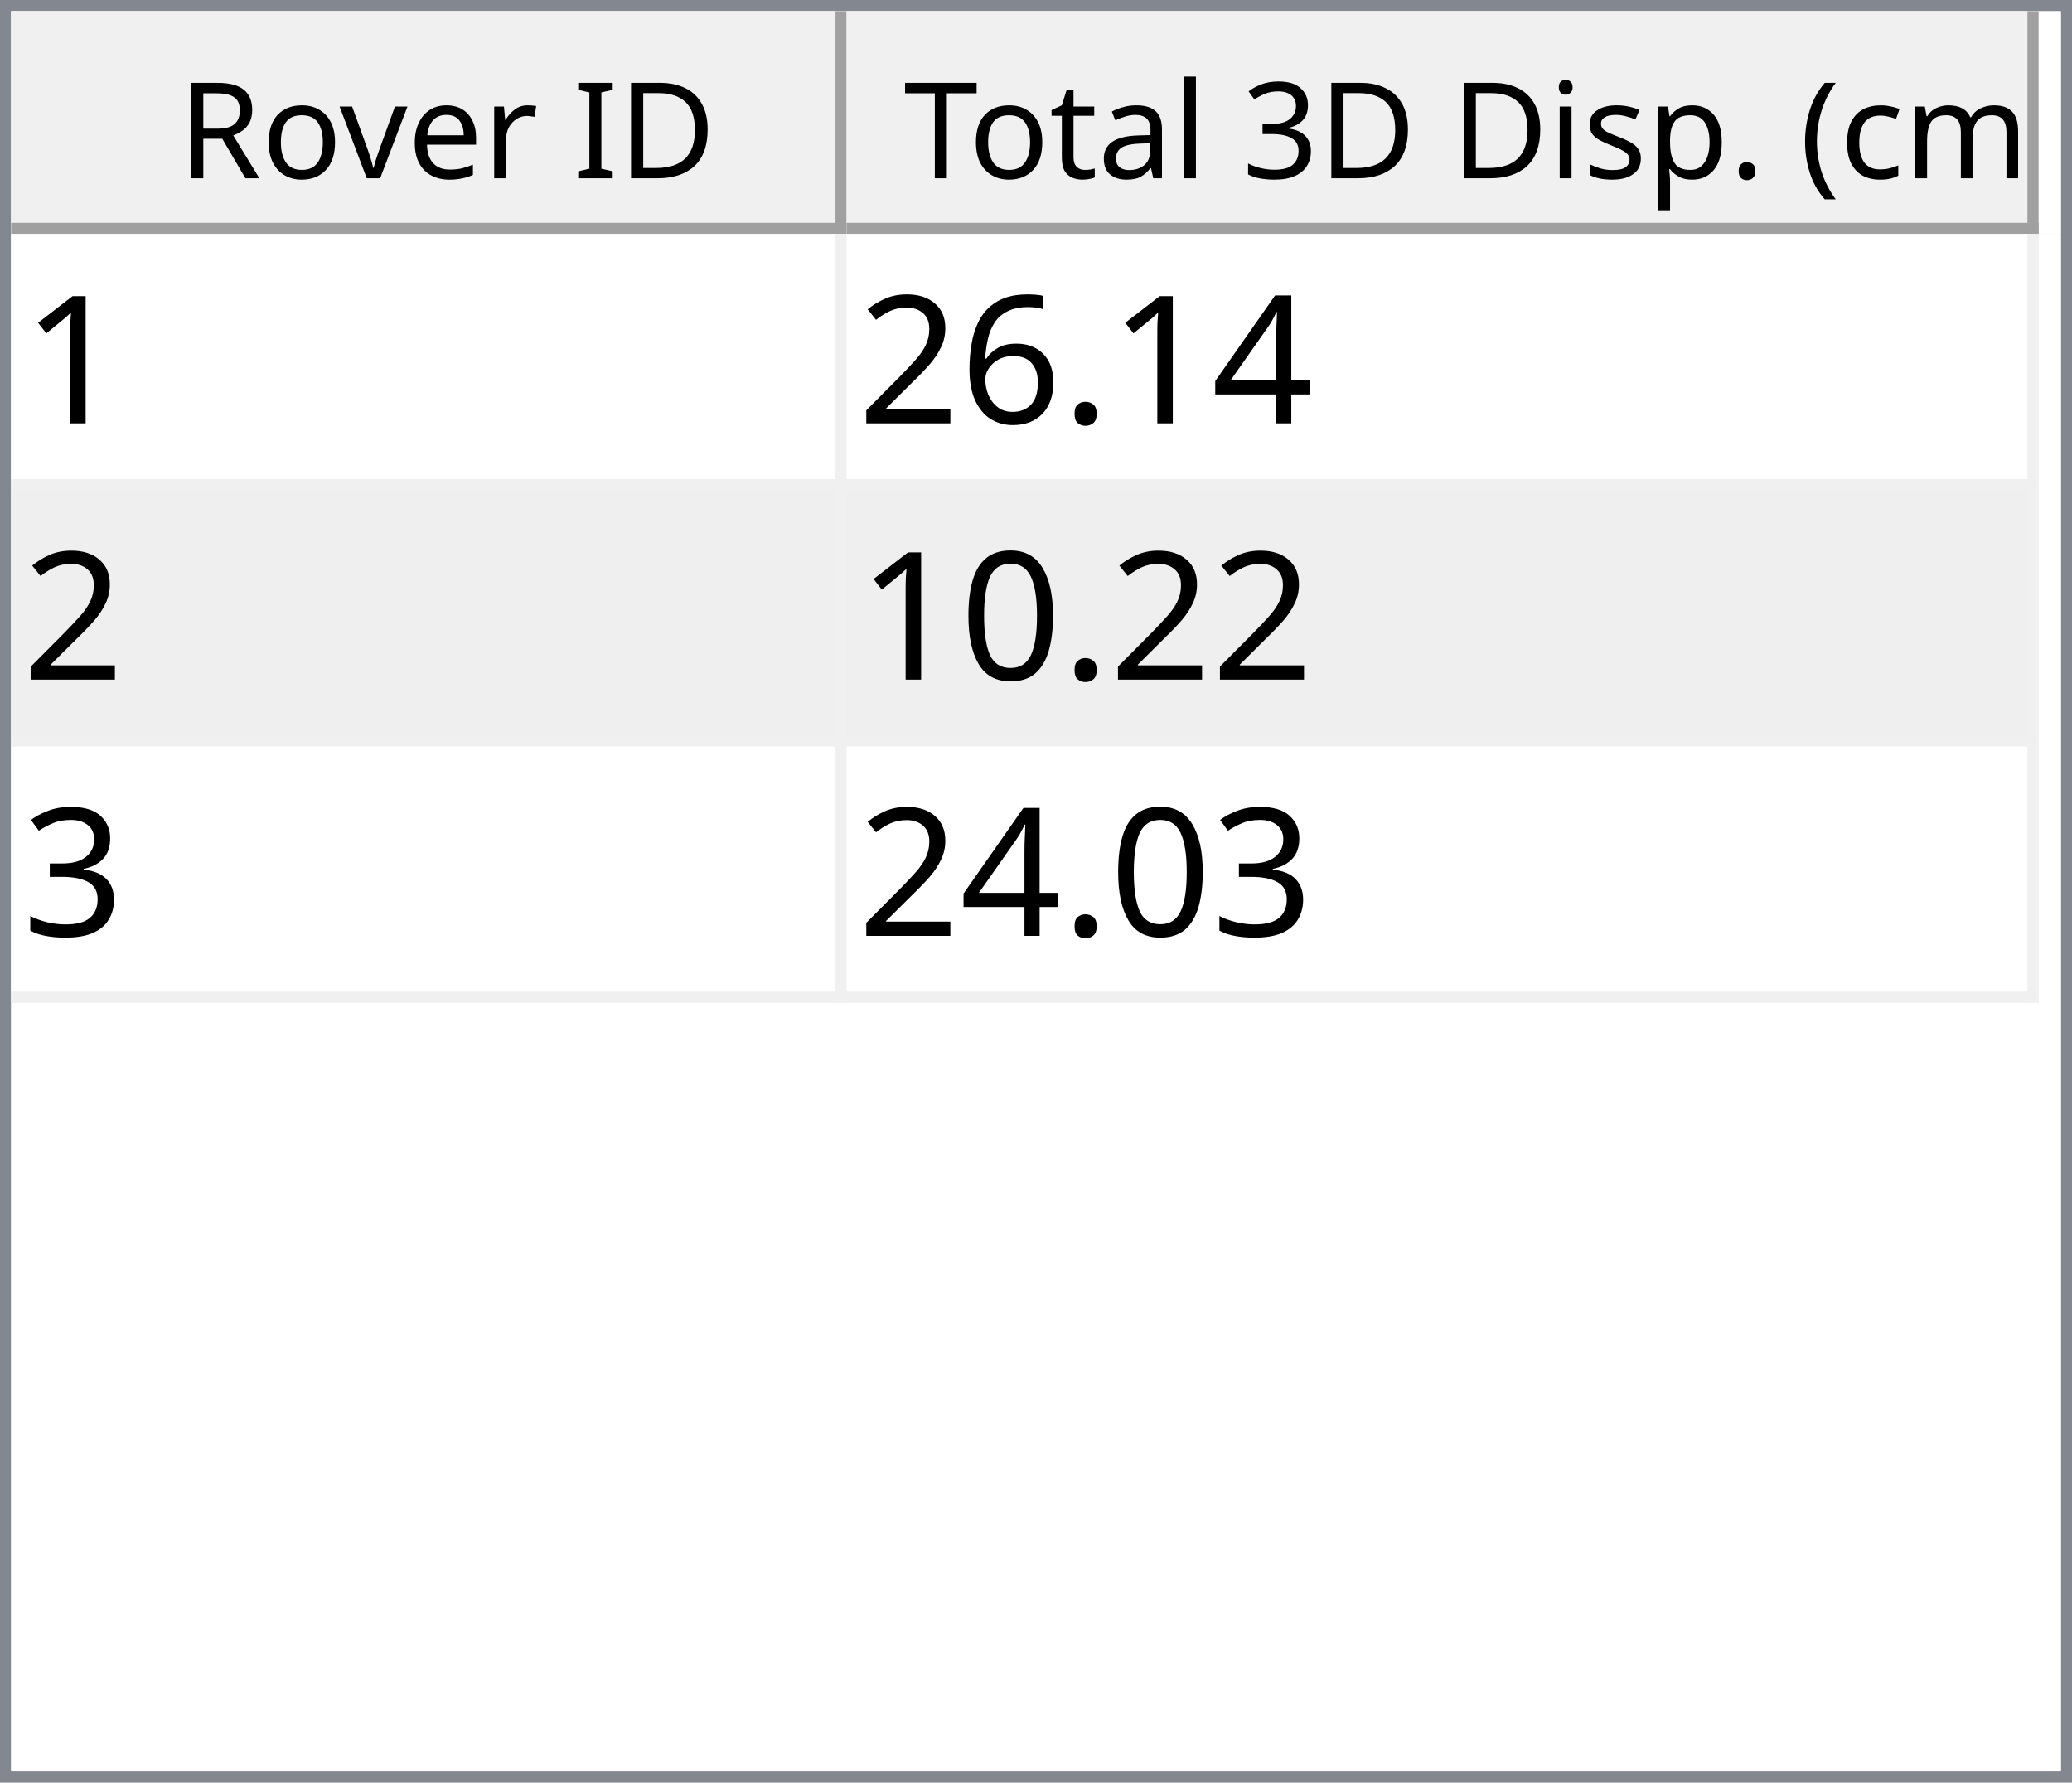
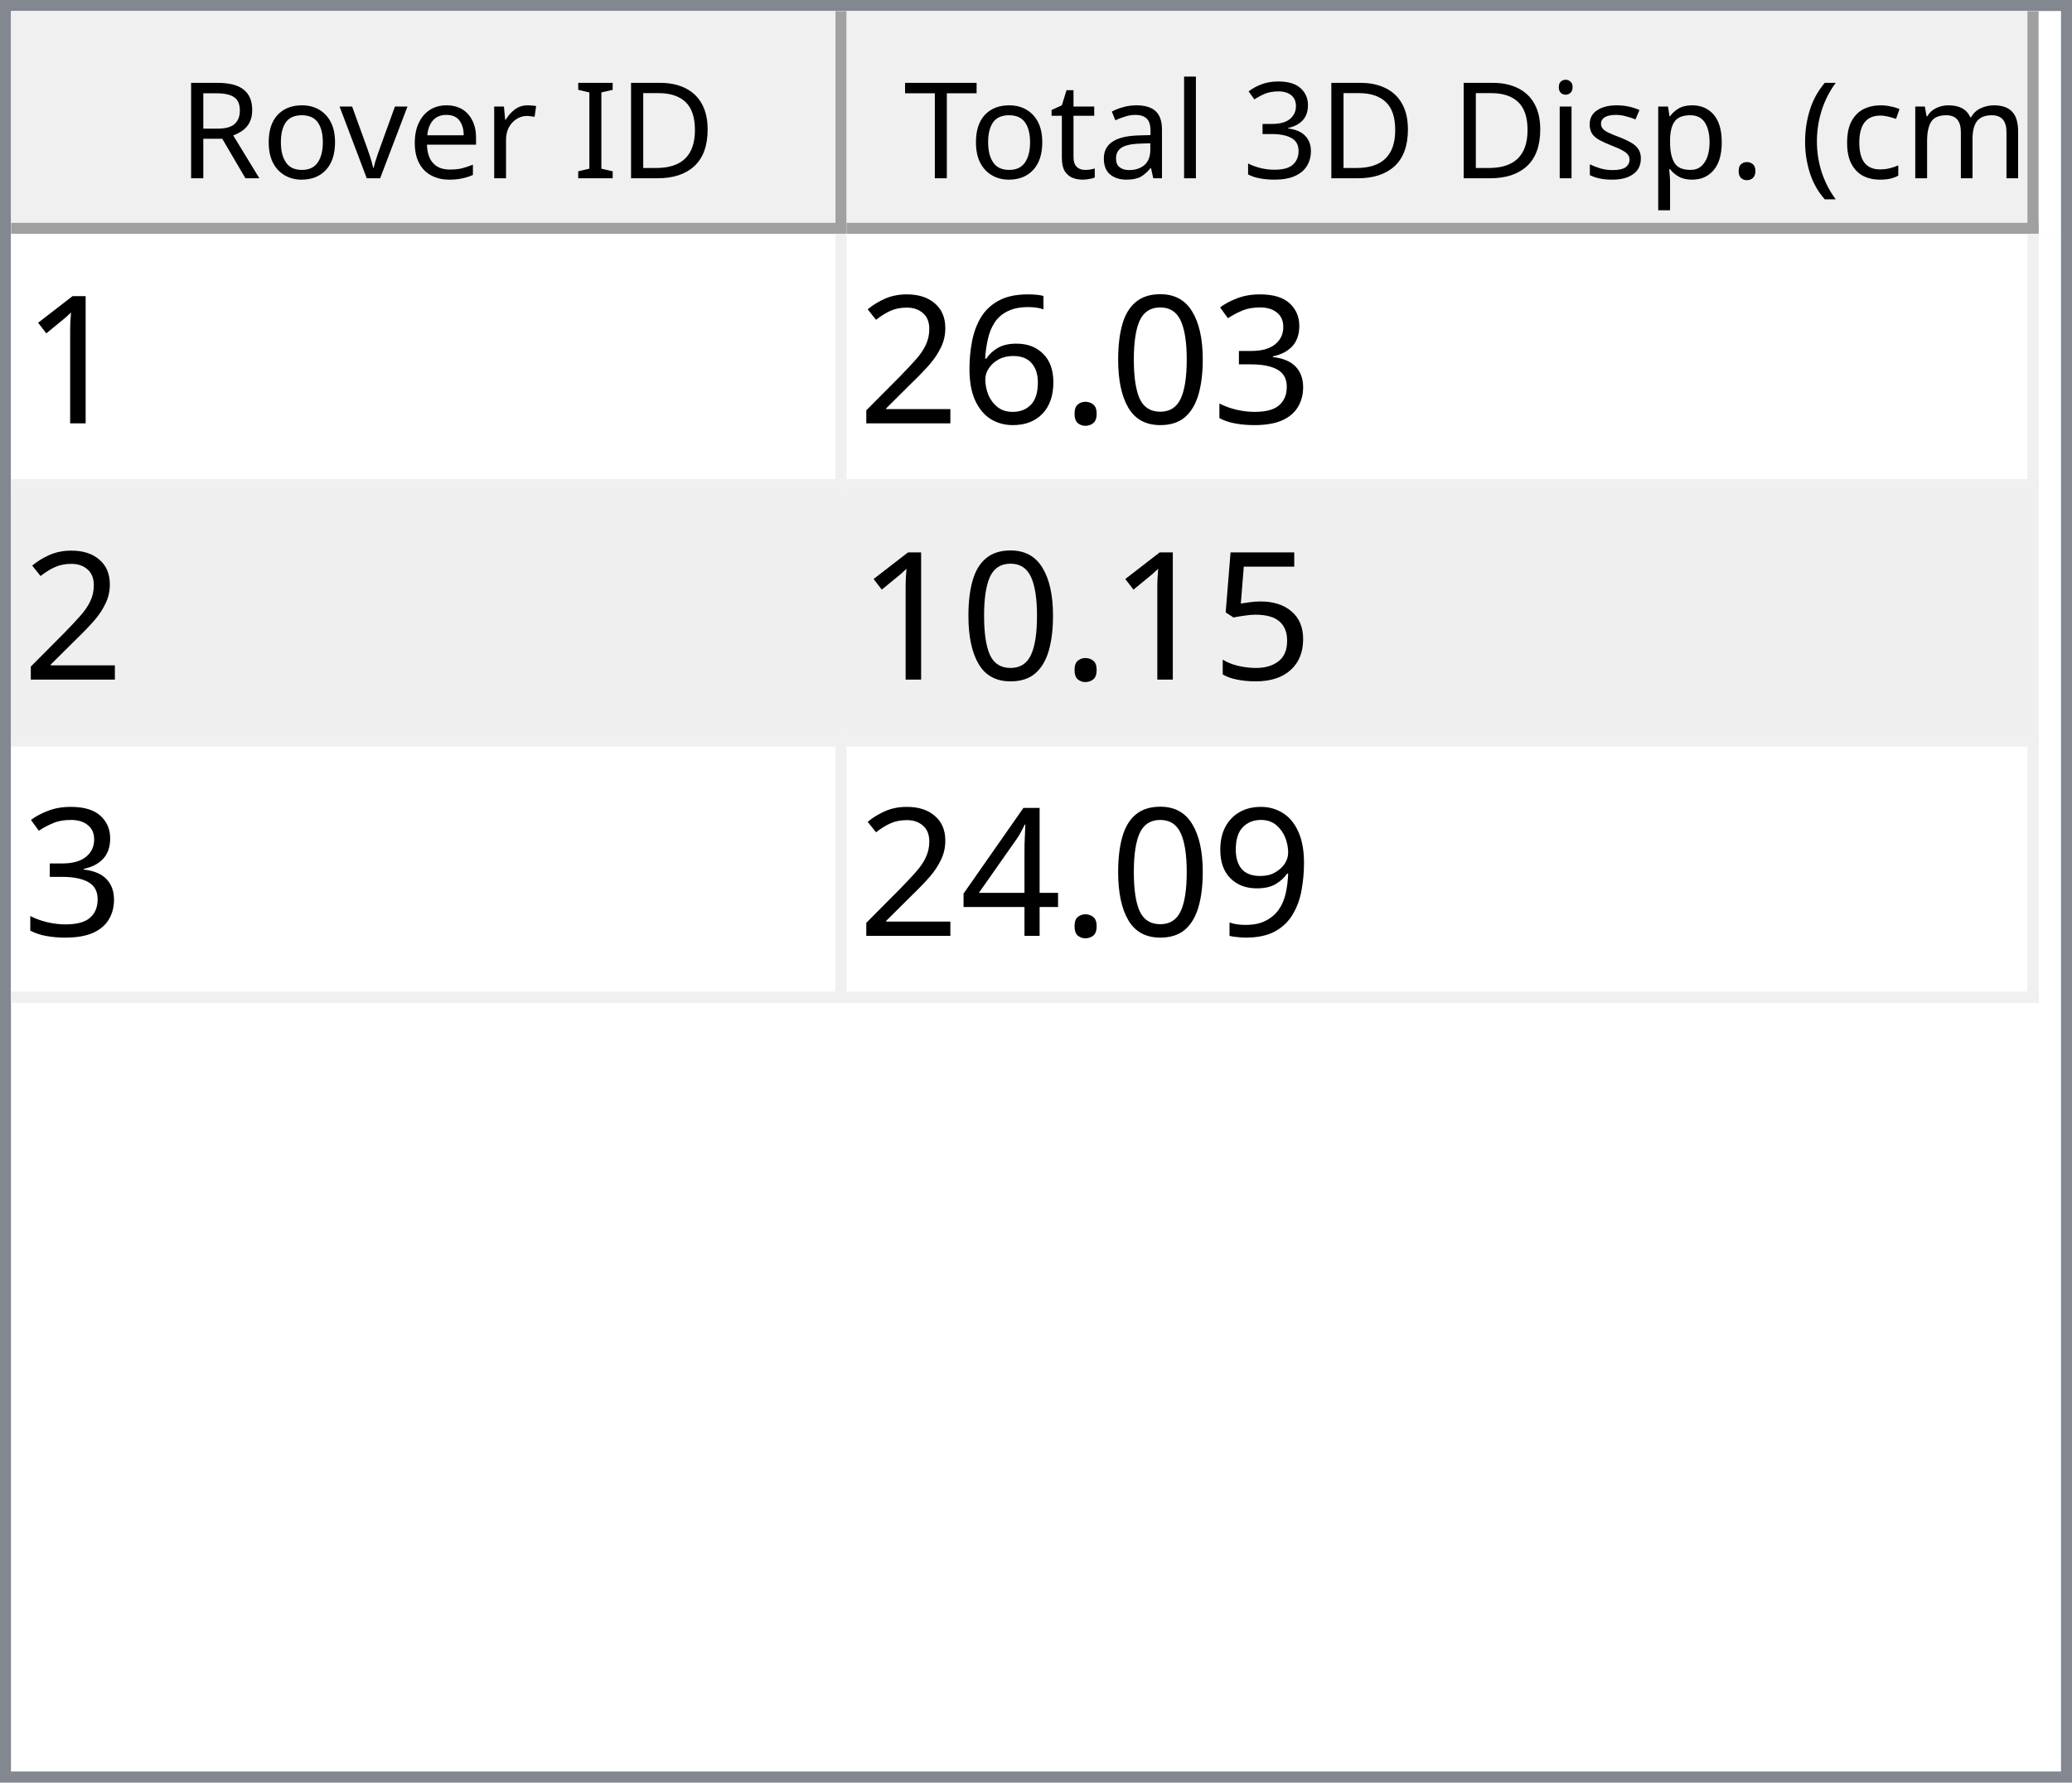
<svg xmlns="http://www.w3.org/2000/svg" style="fill-opacity:1; color-rendering:auto; color-interpolation:auto; text-rendering:auto; stroke:black; stroke-linecap:square; stroke-miterlimit:10; shape-rendering:auto; stroke-opacity:1; fill:black; stroke-dasharray:none; font-weight:normal; stroke-width:1; font-family:'Dialog'; font-style:normal; stroke-linejoin:miter; font-size:12px; stroke-dashoffset:0; image-rendering:auto;" width="186" height="160">
  <defs id="genericDefs" />
  <g>
    <defs id="defs1">
      <clipPath clipPathUnits="userSpaceOnUse" id="clipPath1">
        <path d="M0 0 L186 0 L186 160 L0 160 L0 0 Z" />
      </clipPath>
      <clipPath clipPathUnits="userSpaceOnUse" id="clipPath2">
        <path d="M0 0 L0 160 L186 160 L186 0 Z" />
      </clipPath>
      <clipPath clipPathUnits="userSpaceOnUse" id="clipPath3">
        <path d="M0 0 L0 20 L184 20 L184 0 Z" />
      </clipPath>
      <clipPath clipPathUnits="userSpaceOnUse" id="clipPath4">
        <path d="M0 0 L0 20 L75 20 L75 0 Z" />
      </clipPath>
      <clipPath clipPathUnits="userSpaceOnUse" id="clipPath5">
        <path d="M1 1 L1 19 L74 19 L74 1 Z" />
      </clipPath>
      <clipPath clipPathUnits="userSpaceOnUse" id="clipPath6">
        <path d="M0 0 L0 18 L73 18 L73 0 Z" />
      </clipPath>
      <clipPath clipPathUnits="userSpaceOnUse" id="clipPath7">
        <path d="M-0.5 -0.5 L-0.5 19.5 L74.5 19.5 L74.5 -0.5 Z" />
      </clipPath>
      <clipPath clipPathUnits="userSpaceOnUse" id="clipPath8">
        <path d="M0 0 L0 20 L107 20 L107 0 Z" />
      </clipPath>
      <clipPath clipPathUnits="userSpaceOnUse" id="clipPath9">
        <path d="M1 1 L1 19 L106 19 L106 1 Z" />
      </clipPath>
      <clipPath clipPathUnits="userSpaceOnUse" id="clipPath10">
        <path d="M0 0 L0 18 L105 18 L105 0 Z" />
      </clipPath>
      <clipPath clipPathUnits="userSpaceOnUse" id="clipPath11">
        <path d="M-0.5 -0.5 L-0.5 19.5 L106.5 19.5 L106.5 -0.5 Z" />
      </clipPath>
      <clipPath clipPathUnits="userSpaceOnUse" id="clipPath12">
        <path d="M0 0 L0 138 L184 138 L184 0 Z" />
      </clipPath>
      <clipPath clipPathUnits="userSpaceOnUse" id="clipPath13">
        <path d="M0 0 L0 69 L182 69 L182 0 Z" />
      </clipPath>
      <clipPath clipPathUnits="userSpaceOnUse" id="clipPath14">
        <path d="M-0.5 -0.5 L-0.5 68.5 L181.5 68.5 L181.5 -0.5 Z" />
      </clipPath>
      <clipPath clipPathUnits="userSpaceOnUse" id="clipPath15">
        <path d="M0 0 L0 22 L74 22 L74 0 Z" />
      </clipPath>
      <clipPath clipPathUnits="userSpaceOnUse" id="clipPath16">
        <path d="M0 0 L0 22 L106 22 L106 0 Z" />
      </clipPath>
      <font horiz-adv-x="64.551" id="font1">
        <font-face ascent="107.91" descent="25.098" units-per-em="100" style="font-style:normal; font-family:Segoe UI; font-weight:normal;" />
        <missing-glyph horiz-adv-x="64.551" d="M8.109 0 L8.109 68.266 L56.453 68.266 L56.453 0 L8.109 0 ZM15.328 7.234 L49.219 7.234 L49.219 61.031 L15.328 61.031 L15.328 7.234 Z" />
        <glyph unicode="D" horiz-adv-x="70.117" d="M9.188 0 L9.188 70.016 L28.516 70.016 Q65.531 70.016 65.531 35.891 Q65.531 19.672 55.25 9.836 Q44.969 0 27.734 0 L9.188 0 ZM17.391 62.594 L17.391 7.422 L27.828 7.422 Q41.609 7.422 49.273 14.797 Q56.938 22.172 56.938 35.688 Q56.938 62.594 28.328 62.594 L17.391 62.594 Z" />
        <glyph unicode="I" horiz-adv-x="26.611" d="M17.391 0 L9.188 0 L9.188 70.016 L17.391 70.016 L17.391 0 Z" />
        <glyph unicode=" " horiz-adv-x="27.393" d="" />
        <glyph unicode="r" horiz-adv-x="34.766" d="M34.188 41.891 Q32.078 43.5 28.125 43.5 Q23 43.5 19.555 38.672 Q16.109 33.844 16.109 25.484 L16.109 0 L8.109 0 L8.109 50 L16.109 50 L16.109 39.703 L16.312 39.703 Q18.016 44.969 21.531 47.922 Q25.047 50.875 29.391 50.875 Q32.516 50.875 34.188 50.203 L34.188 41.891 Z" />
        <glyph unicode="e" horiz-adv-x="52.295" d="M48.297 23 L12.984 23 Q13.188 14.656 17.484 10.109 Q21.781 5.562 29.297 5.562 Q37.75 5.562 44.828 11.141 L44.828 3.609 Q38.234 -1.172 27.391 -1.172 Q16.797 -1.172 10.742 5.641 Q4.688 12.453 4.688 24.812 Q4.688 36.469 11.305 43.82 Q17.922 51.172 27.734 51.172 Q37.547 51.172 42.922 44.828 Q48.297 38.484 48.297 27.203 L48.297 23 ZM40.094 29.781 Q40.047 36.719 36.75 40.578 Q33.453 44.438 27.594 44.438 Q21.922 44.438 17.969 40.383 Q14.016 36.328 13.094 29.781 L40.094 29.781 Z" />
        <glyph unicode="v" horiz-adv-x="47.9" d="M47.406 50 L27.484 0 L19.625 0 L0.688 50 L9.469 50 L22.172 13.672 Q23.578 9.672 23.922 6.688 L24.125 6.688 Q24.609 10.453 25.688 13.484 L38.969 50 L47.406 50 Z" />
        <glyph unicode="o" horiz-adv-x="58.594" d="M29 -1.172 Q17.922 -1.172 11.305 5.836 Q4.688 12.844 4.688 24.422 Q4.688 37.016 11.57 44.094 Q18.453 51.172 30.172 51.172 Q41.359 51.172 47.633 44.289 Q53.906 37.406 53.906 25.203 Q53.906 13.234 47.141 6.031 Q40.375 -1.172 29 -1.172 ZM29.594 44.438 Q21.875 44.438 17.383 39.188 Q12.891 33.938 12.891 24.703 Q12.891 15.828 17.43 10.695 Q21.969 5.562 29.594 5.562 Q37.359 5.562 41.531 10.594 Q45.703 15.625 45.703 24.906 Q45.703 34.281 41.531 39.359 Q37.359 44.438 29.594 44.438 Z" />
        <glyph unicode="R" horiz-adv-x="59.814" d="M59.375 0 L49.609 0 L37.891 19.625 Q36.281 22.359 34.766 24.289 Q33.25 26.219 31.664 27.438 Q30.078 28.656 28.25 29.219 Q26.422 29.781 24.125 29.781 L17.391 29.781 L17.391 0 L9.188 0 L9.188 70.016 L30.078 70.016 Q34.672 70.016 38.555 68.867 Q42.438 67.719 45.289 65.375 Q48.141 63.031 49.758 59.547 Q51.375 56.062 51.375 51.375 Q51.375 47.703 50.273 44.656 Q49.172 41.609 47.148 39.211 Q45.125 36.812 42.266 35.133 Q39.406 33.453 35.844 32.516 L35.844 32.328 Q37.594 31.547 38.891 30.547 Q40.188 29.547 41.359 28.18 Q42.531 26.812 43.68 25.078 Q44.828 23.344 46.234 21.047 L59.375 0 ZM17.391 62.594 L17.391 37.203 L28.516 37.203 Q31.594 37.203 34.203 38.133 Q36.812 39.062 38.719 40.797 Q40.625 42.531 41.703 45.047 Q42.781 47.562 42.781 50.688 Q42.781 56.297 39.141 59.445 Q35.5 62.594 28.609 62.594 L17.391 62.594 Z" />
        <glyph unicode=")" horiz-adv-x="30.176" d="M8.297 -15.922 L1.172 -15.922 Q16.406 2.344 16.406 26.812 Q16.406 51.469 1.078 70.016 L8.297 70.016 Q23.531 52.156 23.531 26.703 Q23.531 1.375 8.297 -15.922 Z" />
        <glyph unicode="m" horiz-adv-x="86.133" d="M79.109 0 L71.094 0 L71.094 28.719 Q71.094 37.016 68.531 40.727 Q65.969 44.438 59.906 44.438 Q54.781 44.438 51.195 39.75 Q47.609 35.062 47.609 28.516 L47.609 0 L39.594 0 L39.594 29.688 Q39.594 44.438 28.219 44.438 Q22.953 44.438 19.531 40.016 Q16.109 35.594 16.109 28.516 L16.109 0 L8.109 0 L8.109 50 L16.109 50 L16.109 42.094 L16.312 42.094 Q21.625 51.172 31.844 51.172 Q36.969 51.172 40.773 48.312 Q44.578 45.453 46 40.828 Q51.562 51.172 62.594 51.172 Q79.109 51.172 79.109 30.812 L79.109 0 Z" />
        <glyph unicode="c" horiz-adv-x="46.191" d="M42.188 2.297 Q36.422 -1.172 28.516 -1.172 Q17.828 -1.172 11.258 5.789 Q4.688 12.75 4.688 23.828 Q4.688 36.188 11.766 43.68 Q18.844 51.172 30.672 51.172 Q37.25 51.172 42.281 48.734 L42.281 40.531 Q36.719 44.438 30.375 44.438 Q22.703 44.438 17.797 38.945 Q12.891 33.453 12.891 24.516 Q12.891 15.719 17.508 10.641 Q22.125 5.562 29.891 5.562 Q36.422 5.562 42.188 9.906 L42.188 2.297 Z" />
        <glyph unicode="(" horiz-adv-x="30.176" d="M29.109 -15.922 L21.969 -15.922 Q6.844 1.375 6.844 26.703 Q6.844 52.156 21.969 70.016 L29.203 70.016 Q13.875 51.469 13.875 26.812 Q13.875 2.344 29.109 -15.922 Z" />
        <glyph unicode="." horiz-adv-x="21.68" d="M10.891 -1.078 Q8.641 -1.078 7.055 0.539 Q5.469 2.156 5.469 4.391 Q5.469 6.641 7.055 8.273 Q8.641 9.906 10.891 9.906 Q13.188 9.906 14.797 8.273 Q16.406 6.641 16.406 4.391 Q16.406 2.156 14.797 0.539 Q13.188 -1.078 10.891 -1.078 Z" />
        <glyph unicode="p" horiz-adv-x="58.789" d="M16.312 7.234 L16.109 7.234 L16.109 -23 L8.109 -23 L8.109 50 L16.109 50 L16.109 41.219 L16.312 41.219 Q22.219 51.172 33.594 51.172 Q43.266 51.172 48.688 44.461 Q54.109 37.75 54.109 26.469 Q54.109 13.922 48 6.375 Q41.891 -1.172 31.297 -1.172 Q21.578 -1.172 16.312 7.234 ZM16.109 27.391 L16.109 20.406 Q16.109 14.203 20.141 9.883 Q24.172 5.562 30.375 5.562 Q37.641 5.562 41.773 11.133 Q45.906 16.703 45.906 26.609 Q45.906 34.969 42.047 39.703 Q38.188 44.438 31.594 44.438 Q24.609 44.438 20.359 39.578 Q16.109 34.719 16.109 27.391 Z" />
        <glyph unicode="s" horiz-adv-x="42.432" d="M5.078 1.812 L5.078 10.406 Q11.625 5.562 19.484 5.562 Q30.031 5.562 30.031 12.594 Q30.031 14.594 29.125 15.992 Q28.219 17.391 26.68 18.461 Q25.141 19.531 23.07 20.383 Q21 21.234 18.609 22.172 Q15.281 23.484 12.766 24.828 Q10.25 26.172 8.57 27.859 Q6.891 29.547 6.031 31.695 Q5.172 33.844 5.172 36.719 Q5.172 40.234 6.789 42.945 Q8.406 45.656 11.086 47.484 Q13.766 49.312 17.211 50.242 Q20.656 51.172 24.312 51.172 Q30.812 51.172 35.938 48.922 L35.938 40.828 Q30.422 44.438 23.25 44.438 Q21 44.438 19.195 43.922 Q17.391 43.406 16.094 42.477 Q14.797 41.547 14.086 40.258 Q13.375 38.969 13.375 37.406 Q13.375 35.453 14.086 34.133 Q14.797 32.812 16.164 31.789 Q17.531 30.766 19.484 29.938 Q21.438 29.109 23.922 28.125 Q27.25 26.859 29.883 25.516 Q32.516 24.172 34.375 22.484 Q36.234 20.797 37.234 18.602 Q38.234 16.406 38.234 13.375 Q38.234 9.672 36.602 6.938 Q34.969 4.203 32.234 2.398 Q29.5 0.594 25.93 -0.289 Q22.359 -1.172 18.453 -1.172 Q10.75 -1.172 5.078 1.812 Z" />
        <glyph unicode="i" horiz-adv-x="24.219" d="M12.203 62.703 Q10.062 62.703 8.547 64.164 Q7.031 65.625 7.031 67.875 Q7.031 70.125 8.547 71.609 Q10.062 73.094 12.203 73.094 Q14.406 73.094 15.945 71.609 Q17.484 70.125 17.484 67.875 Q17.484 65.719 15.945 64.211 Q14.406 62.703 12.203 62.703 ZM16.109 0 L8.109 0 L8.109 50 L16.109 50 L16.109 0 Z" />
        <glyph unicode="3" horiz-adv-x="53.906" d="M46.531 19.828 Q46.531 15.094 44.75 11.211 Q42.969 7.328 39.719 4.57 Q36.469 1.812 31.93 0.297 Q27.391 -1.219 21.922 -1.219 Q11.922 -1.219 6 2.594 L6 11.188 Q13.094 5.609 22.219 5.609 Q25.875 5.609 28.828 6.539 Q31.781 7.469 33.906 9.227 Q36.031 10.984 37.18 13.477 Q38.328 15.969 38.328 19.094 Q38.328 32.812 18.797 32.812 L12.984 32.812 L12.984 39.594 L18.5 39.594 Q35.797 39.594 35.797 52.484 Q35.797 64.406 22.609 64.406 Q15.188 64.406 8.688 59.422 L8.688 67.188 Q15.375 71.188 24.609 71.188 Q29 71.188 32.57 69.969 Q36.141 68.75 38.68 66.555 Q41.219 64.359 42.609 61.281 Q44 58.203 44 54.5 Q44 40.672 30.031 36.719 L30.031 36.531 Q33.594 36.141 36.625 34.797 Q39.656 33.453 41.852 31.305 Q44.047 29.156 45.289 26.25 Q46.531 23.344 46.531 19.828 Z" />
        <glyph unicode="l" horiz-adv-x="24.219" d="M16.109 0 L8.109 0 L8.109 74.031 L16.109 74.031 L16.109 0 Z" />
        <glyph unicode="a" horiz-adv-x="50.879" d="M43.891 0 L35.891 0 L35.891 7.812 L35.688 7.812 Q30.469 -1.172 20.312 -1.172 Q12.844 -1.172 8.617 2.781 Q4.391 6.734 4.391 13.281 Q4.391 27.297 20.906 29.594 L35.891 31.688 Q35.891 44.438 25.594 44.438 Q16.547 44.438 9.281 38.281 L9.281 46.484 Q16.656 51.172 26.266 51.172 Q43.891 51.172 43.891 32.516 L43.891 0 ZM35.891 25.297 L23.828 23.641 Q18.266 22.859 15.43 20.875 Q12.594 18.891 12.594 13.875 Q12.594 10.203 15.211 7.883 Q17.828 5.562 22.172 5.562 Q28.125 5.562 32.008 9.742 Q35.891 13.922 35.891 20.312 L35.891 25.297 Z" />
        <glyph unicode="t" horiz-adv-x="33.887" d="M31.297 0.484 Q28.469 -1.078 23.828 -1.078 Q10.688 -1.078 10.688 13.578 L10.688 43.172 L2.094 43.172 L2.094 50 L10.688 50 L10.688 62.203 L18.703 64.797 L18.703 50 L31.297 50 L31.297 43.172 L18.703 43.172 L18.703 14.984 Q18.703 9.969 20.414 7.82 Q22.125 5.672 26.078 5.672 Q29.109 5.672 31.297 7.328 L31.297 0.484 Z" />
        <glyph unicode="T" horiz-adv-x="52.393" d="M50.594 62.594 L30.375 62.594 L30.375 0 L22.172 0 L22.172 62.594 L2 62.594 L2 70.016 L50.594 70.016 L50.594 62.594 Z" />
      </font>
      <font horiz-adv-x="75.0" id="font2">
        <font-face ascent="100.537" descent="21.973" units-per-em="100" style="font-style:normal; font-family:sans-serif; font-weight:normal;" />
        <missing-glyph horiz-adv-x="75.0" d="M12.5 0 L12.5 62.5 L62.5 62.5 L62.5 0 L12.5 0 ZM14.062 1.562 L60.938 1.562 L60.938 60.938 L14.062 60.938 L14.062 1.562 Z" />
        <glyph unicode="1" horiz-adv-x="55.615" d="M37.25 0 L28.469 0 L28.469 56 Q25.297 52.984 20.141 49.953 Q14.984 46.922 10.891 45.406 L10.891 53.906 Q18.266 57.375 23.781 62.305 Q29.297 67.234 31.594 71.875 L37.25 71.875 L37.25 0 Z" />
-         <glyph unicode="4" horiz-adv-x="55.615" d="M32.328 0 L32.328 17.141 L1.266 17.141 L1.266 25.203 L33.938 71.578 L41.109 71.578 L41.109 25.203 L50.781 25.203 L50.781 17.141 L41.109 17.141 L41.109 0 L32.328 0 ZM32.328 25.203 L32.328 57.469 L9.906 25.203 L32.328 25.203 Z" />
+         <glyph unicode="3" horiz-adv-x="55.615" d="M4.203 18.891 L12.984 20.062 Q14.5 12.594 18.141 9.297 Q21.781 6 27 6 Q33.203 6 37.477 10.297 Q41.75 14.594 41.75 20.953 Q41.75 27 37.797 30.93 Q33.844 34.859 27.734 34.859 Q25.25 34.859 21.531 33.891 L22.516 41.609 Q23.391 41.5 23.922 41.5 Q29.547 41.5 34.039 44.43 Q38.531 47.359 38.531 53.469 Q38.531 58.297 35.258 61.477 Q31.984 64.656 26.812 64.656 Q21.688 64.656 18.266 61.43 Q14.844 58.203 13.875 51.766 L5.078 53.328 Q6.688 62.156 12.398 67.016 Q18.109 71.875 26.609 71.875 Q32.469 71.875 37.398 69.359 Q42.328 66.844 44.945 62.5 Q47.562 58.156 47.562 53.266 Q47.562 48.641 45.07 44.828 Q42.578 41.016 37.703 38.766 Q44.047 37.312 47.562 32.695 Q51.078 28.078 51.078 21.141 Q51.078 11.766 44.242 5.25 Q37.406 -1.266 26.953 -1.266 Q17.531 -1.266 11.305 4.352 Q5.078 9.969 4.203 18.891 Z" />
+         <glyph unicode="0" horiz-adv-x="55.615" d="M4.156 35.297 Q4.156 48 6.766 55.742 Q9.375 63.484 14.523 67.68 Q19.672 71.875 27.484 71.875 Q33.25 71.875 37.594 69.555 Q41.938 67.234 44.773 62.867 Q47.609 58.5 49.219 52.227 Q50.828 45.953 50.828 35.297 Q50.828 22.703 48.242 14.969 Q45.656 7.234 40.508 3.008 Q35.359 -1.219 27.484 -1.219 Q17.141 -1.219 11.234 6.203 Q4.156 15.141 4.156 35.297 ZM13.188 35.297 Q13.188 17.672 17.312 11.836 Q21.438 6 27.484 6 Q33.547 6 37.672 11.859 Q41.797 17.719 41.797 35.297 Q41.797 52.984 37.672 58.789 Q33.547 64.594 27.391 64.594 Q21.344 64.594 17.719 59.469 Q13.188 52.938 13.188 35.297 Z" />
        <glyph unicode="." horiz-adv-x="27.783" d="M9.078 0 L9.078 10.016 L19.094 10.016 L19.094 0 L9.078 0 Z" />
        <glyph unicode="6" horiz-adv-x="55.615" d="M49.75 54.047 L41.016 53.375 Q39.844 58.547 37.703 60.891 Q34.125 64.656 28.906 64.656 Q24.703 64.656 21.531 62.312 Q17.391 59.281 14.992 53.469 Q12.594 47.656 12.5 36.922 Q15.672 41.75 20.266 44.094 Q24.859 46.438 29.891 46.438 Q38.672 46.438 44.852 39.969 Q51.031 33.5 51.031 23.25 Q51.031 16.5 48.125 10.719 Q45.219 4.938 40.141 1.859 Q35.062 -1.219 28.609 -1.219 Q17.625 -1.219 10.695 6.859 Q3.766 14.938 3.766 33.5 Q3.766 54.25 11.422 63.672 Q18.109 71.875 29.438 71.875 Q37.891 71.875 43.289 67.141 Q48.688 62.406 49.75 54.047 ZM13.875 23.188 Q13.875 18.656 15.797 14.508 Q17.719 10.359 21.188 8.18 Q24.656 6 28.469 6 Q34.031 6 38.039 10.492 Q42.047 14.984 42.047 22.703 Q42.047 30.125 38.086 34.398 Q34.125 38.672 28.125 38.672 Q22.172 38.672 18.023 34.398 Q13.875 30.125 13.875 23.188 Z" />
        <glyph unicode="2" horiz-adv-x="55.615" d="M50.344 8.453 L50.344 0 L3.031 0 Q2.938 3.172 4.047 6.109 Q5.859 10.938 9.836 15.625 Q13.812 20.312 21.344 26.469 Q33.016 36.031 37.117 41.625 Q41.219 47.219 41.219 52.203 Q41.219 57.422 37.477 61.008 Q33.734 64.594 27.734 64.594 Q21.391 64.594 17.578 60.789 Q13.766 56.984 13.719 50.25 L4.688 51.172 Q5.609 61.281 11.664 66.578 Q17.719 71.875 27.938 71.875 Q38.234 71.875 44.242 66.164 Q50.25 60.453 50.25 52 Q50.25 47.703 48.492 43.555 Q46.734 39.406 42.656 34.812 Q38.578 30.219 29.109 22.219 Q21.188 15.578 18.945 13.211 Q16.703 10.844 15.234 8.453 L50.344 8.453 Z" />
-         <glyph unicode="0" horiz-adv-x="55.615" d="M4.156 35.297 Q4.156 48 6.766 55.742 Q9.375 63.484 14.523 67.68 Q19.672 71.875 27.484 71.875 Q33.25 71.875 37.594 69.555 Q41.938 67.234 44.773 62.867 Q47.609 58.5 49.219 52.227 Q50.828 45.953 50.828 35.297 Q50.828 22.703 48.242 14.969 Q45.656 7.234 40.508 3.008 Q35.359 -1.219 27.484 -1.219 Q17.141 -1.219 11.234 6.203 Q4.156 15.141 4.156 35.297 ZM13.188 35.297 Q13.188 17.672 17.312 11.836 Q21.438 6 27.484 6 Q33.547 6 37.672 11.859 Q41.797 17.719 41.797 35.297 Q41.797 52.984 37.672 58.789 Q33.547 64.594 27.391 64.594 Q21.344 64.594 17.719 59.469 Q13.188 52.938 13.188 35.297 Z" />
-         <glyph unicode="3" horiz-adv-x="55.615" d="M4.203 18.891 L12.984 20.062 Q14.5 12.594 18.141 9.297 Q21.781 6 27 6 Q33.203 6 37.477 10.297 Q41.75 14.594 41.75 20.953 Q41.75 27 37.797 30.93 Q33.844 34.859 27.734 34.859 Q25.25 34.859 21.531 33.891 L22.516 41.609 Q23.391 41.5 23.922 41.5 Q29.547 41.5 34.039 44.43 Q38.531 47.359 38.531 53.469 Q38.531 58.297 35.258 61.477 Q31.984 64.656 26.812 64.656 Q21.688 64.656 18.266 61.43 Q14.844 58.203 13.875 51.766 L5.078 53.328 Q6.688 62.156 12.398 67.016 Q18.109 71.875 26.609 71.875 Q32.469 71.875 37.398 69.359 Q42.328 66.844 44.945 62.5 Q47.562 58.156 47.562 53.266 Q47.562 48.641 45.07 44.828 Q42.578 41.016 37.703 38.766 Q44.047 37.312 47.562 32.695 Q51.078 28.078 51.078 21.141 Q51.078 11.766 44.242 5.25 Q37.406 -1.266 26.953 -1.266 Q17.531 -1.266 11.305 4.352 Q5.078 9.969 4.203 18.891 Z" />
+         <glyph unicode="5" horiz-adv-x="55.615" d="M4.156 18.75 L13.375 19.531 Q14.406 12.797 18.141 9.398 Q21.875 6 27.156 6 Q33.5 6 37.891 10.789 Q42.281 15.578 42.281 23.484 Q42.281 31 38.062 35.352 Q33.844 39.703 27 39.703 Q22.75 39.703 19.336 37.773 Q15.922 35.844 13.969 32.766 L5.719 33.844 L12.641 70.609 L48.25 70.609 L48.25 62.203 L19.672 62.203 L15.828 42.969 Q22.266 47.469 29.344 47.469 Q38.719 47.469 45.164 40.969 Q51.609 34.469 51.609 24.266 Q51.609 14.547 45.953 7.469 Q39.062 -1.219 27.156 -1.219 Q17.391 -1.219 11.211 4.25 Q5.031 9.719 4.156 18.75 Z" />
+         <glyph unicode="9" horiz-adv-x="55.615" d="M5.469 16.547 L13.922 17.328 Q14.984 11.375 18.016 8.688 Q21.047 6 25.781 6 Q29.828 6 32.883 7.859 Q35.938 9.719 37.891 12.82 Q39.844 15.922 41.164 21.195 Q42.484 26.469 42.484 31.938 Q42.484 32.516 42.438 33.688 Q39.797 29.5 35.234 26.883 Q30.672 24.266 25.344 24.266 Q16.453 24.266 10.305 30.711 Q4.156 37.156 4.156 47.703 Q4.156 58.594 10.578 65.234 Q17 71.875 26.656 71.875 Q33.641 71.875 39.43 68.117 Q45.219 64.359 48.219 57.398 Q51.219 50.438 51.219 37.25 Q51.219 23.531 48.242 15.406 Q45.266 7.281 39.383 3.031 Q33.5 -1.219 25.594 -1.219 Q17.188 -1.219 11.867 3.445 Q6.547 8.109 5.469 16.547 ZM41.453 48.141 Q41.453 55.719 37.43 60.156 Q33.406 64.594 27.734 64.594 Q21.875 64.594 17.531 59.812 Q13.188 55.031 13.188 47.406 Q13.188 40.578 17.312 36.305 Q21.438 32.031 27.484 32.031 Q33.594 32.031 37.523 36.305 Q41.453 40.578 41.453 48.141 Z" />
+         <glyph unicode="4" horiz-adv-x="55.615" d="M32.328 0 L32.328 17.141 L1.266 17.141 L1.266 25.203 L33.938 71.578 L41.109 71.578 L41.109 25.203 L50.781 25.203 L50.781 17.141 L41.109 17.141 L41.109 0 L32.328 0 ZM32.328 25.203 L32.328 57.469 L9.906 25.203 L32.328 25.203 Z" />
      </font>
    </defs>
    <g style="fill:white; stroke:white;">
      <rect x="0" y="0" width="186" style="clip-path:url(#clipPath1); stroke:none;" height="160" />
    </g>
    <g style="fill:white; text-rendering:optimizeSpeed; color-rendering:optimizeSpeed; image-rendering:optimizeSpeed; shape-rendering:crispEdges; stroke:white; color-interpolation:sRGB;">
      <rect x="0" width="186" height="160" y="0" style="stroke:none;" />
      <path style="stroke:none;" d="M0 160 L186 160 L186 0 L0 0 Z" />
    </g>
    <g style="fill:rgb(240,240,240); font-family:'Segoe UI'; stroke:rgb(240,240,240);">
      <rect x="0" y="0" width="186" style="clip-path:url(#clipPath2); stroke:none;" height="160" />
    </g>
    <g style="fill:rgb(130,135,144); font-family:'Segoe UI'; stroke:rgb(130,135,144);">
      <path d="M0 0 L186 0 L186 160 L0 160 L0 0 ZM1 1 L185 1 L185 159 L1 159 L1 1 Z" style="fill-rule:evenodd; clip-path:url(#clipPath2); stroke:none;" />
    </g>
    <g style="fill:white; font-family:'Segoe UI'; stroke:white;" transform="translate(1,1)">
      <rect x="0" y="0" width="184" style="clip-path:url(#clipPath3); stroke:none;" height="20" />
    </g>
    <g style="fill:rgb(240,240,240); font-family:'Segoe UI'; stroke:rgb(240,240,240);" transform="translate(1,1)">
      <rect x="0" y="0" width="75" style="clip-path:url(#clipPath4); stroke:none;" height="20" />
    </g>
    <g style="font-family:'Segoe UI';" transform="translate(2,2)">
      <text x="14" xml:space="preserve" y="14" style="clip-path:url(#clipPath6); stroke:none;">Rover ID</text>
    </g>
    <g style="fill:rgb(160,160,160); font-family:'Segoe UI'; stroke:rgb(160,160,160); stroke-linejoin:bevel;" transform="translate(1.5,1.5)">
      <line x1="74" x2="74" y1="0" style="fill:none; clip-path:url(#clipPath7);" y2="19" />
    </g>
    <g style="fill:rgb(160,160,160); font-family:'Segoe UI'; stroke:rgb(160,160,160); stroke-linejoin:bevel;" transform="matrix(1,0,0,1,1,1) translate(0.5,0.5)">
      <line x1="0" x2="74" y1="19" style="fill:none; clip-path:url(#clipPath7);" y2="19" />
    </g>
    <g style="fill:rgb(240,240,240); font-family:'Segoe UI'; stroke:rgb(240,240,240);" transform="translate(76,1)">
      <rect x="0" y="0" width="107" style="clip-path:url(#clipPath8); stroke:none;" height="20" />
    </g>
    <g style="font-family:'Segoe UI';" transform="translate(77,2)">
      <text x="1" xml:space="preserve" y="14" style="clip-path:url(#clipPath10); stroke:none;"> Total 3D Disp. (cm)</text>
    </g>
    <g style="fill:rgb(160,160,160); font-family:'Segoe UI'; stroke:rgb(160,160,160); stroke-linejoin:bevel;" transform="translate(76.5,1.5)">
      <line x1="106" x2="106" y1="0" style="fill:none; clip-path:url(#clipPath11);" y2="19" />
    </g>
    <g style="fill:rgb(160,160,160); font-family:'Segoe UI'; stroke:rgb(160,160,160); stroke-linejoin:bevel;" transform="matrix(1,0,0,1,76,1) translate(0.5,0.5)">
      <line x1="0" x2="106" y1="19" style="fill:none; clip-path:url(#clipPath11);" y2="19" />
    </g>
    <g style="fill:white; font-family:'Segoe UI'; stroke:white;" transform="translate(1,21)">
      <rect x="0" y="0" width="184" style="clip-path:url(#clipPath12); stroke:none;" height="138" />
    </g>
    <g style="fill:rgb(240,240,240); font-size:16px; font-family:sans-serif; stroke:rgb(240,240,240);" transform="translate(1,21)">
      <rect x="0" y="0" width="182" style="clip-path:url(#clipPath13); stroke:none;" height="69" />
      <line transform="translate(0.5,0.5)" x1="0" x2="181" y1="22" style="clip-path:url(#clipPath14); fill:none; stroke-linejoin:bevel;" y2="22" />
    </g>
    <g transform="matrix(1,0,0,1,1,21) translate(0.5,0.5)" style="fill:rgb(240,240,240); font-size:16px; font-family:sans-serif; stroke:rgb(240,240,240); stroke-linejoin:bevel;">
      <line x1="0" x2="181" y1="45" style="fill:none; clip-path:url(#clipPath14);" y2="45" />
    </g>
    <g transform="matrix(1,0,0,1,1,21) translate(0.5,0.5)" style="fill:rgb(240,240,240); font-size:16px; font-family:sans-serif; stroke:rgb(240,240,240); stroke-linejoin:bevel;">
      <line x1="0" x2="181" y1="68" style="fill:none; clip-path:url(#clipPath14);" y2="68" />
    </g>
    <g transform="matrix(1,0,0,1,1,21) translate(0.5,0.5)" style="fill:rgb(240,240,240); font-size:16px; font-family:sans-serif; stroke:rgb(240,240,240); stroke-linejoin:bevel;">
      <line x1="74" x2="74" y1="0" style="fill:none; clip-path:url(#clipPath14);" y2="68" />
    </g>
    <g transform="matrix(1,0,0,1,1,21) translate(0.5,0.5)" style="fill:rgb(240,240,240); font-size:16px; font-family:sans-serif; stroke:rgb(240,240,240); stroke-linejoin:bevel;">
      <line x1="181" x2="181" y1="0" style="fill:none; clip-path:url(#clipPath14);" y2="68" />
    </g>
    <g style="fill:white; font-size:16px; font-family:sans-serif; stroke:white;" transform="matrix(1,0,0,1,1,21)">
      <rect x="0" y="0" width="74" style="clip-path:url(#clipPath15); stroke:none;" height="22" />
      <text x="1" y="17" style="fill:black; clip-path:url(#clipPath15); stroke:none;" xml:space="preserve">1</text>
    </g>
    <g style="fill:white; font-size:16px; font-family:sans-serif; stroke:white;" transform="matrix(1,0,0,1,1,21) translate(75,0)">
      <rect x="0" y="0" width="106" style="clip-path:url(#clipPath16); stroke:none;" height="22" />
-       <text x="1" y="17" style="fill:black; clip-path:url(#clipPath16); stroke:none;" xml:space="preserve">26.14</text>
+       <text x="1" y="17" style="fill:black; clip-path:url(#clipPath16); stroke:none;" xml:space="preserve">26.03</text>
    </g>
    <g style="fill:rgb(239,239,239); font-size:16px; font-family:sans-serif; stroke:rgb(239,239,239);" transform="matrix(1,0,0,1,1,21) translate(0,23)">
      <rect x="0" y="0" width="74" style="clip-path:url(#clipPath15); stroke:none;" height="22" />
      <text x="1" y="17" style="fill:black; clip-path:url(#clipPath15); stroke:none;" xml:space="preserve">2</text>
    </g>
    <g style="fill:rgb(239,239,239); font-size:16px; font-family:sans-serif; stroke:rgb(239,239,239);" transform="matrix(1,0,0,1,1,21) translate(75,23)">
      <rect x="0" y="0" width="106" style="clip-path:url(#clipPath16); stroke:none;" height="22" />
-       <text x="1" y="17" style="fill:black; clip-path:url(#clipPath16); stroke:none;" xml:space="preserve">10.22</text>
+       <text x="1" y="17" style="fill:black; clip-path:url(#clipPath16); stroke:none;" xml:space="preserve">10.15</text>
    </g>
    <g style="fill:white; font-size:16px; font-family:sans-serif; stroke:white;" transform="matrix(1,0,0,1,1,21) translate(0,46)">
      <rect x="0" y="0" width="74" style="clip-path:url(#clipPath15); stroke:none;" height="22" />
      <text x="1" y="17" style="fill:black; clip-path:url(#clipPath15); stroke:none;" xml:space="preserve">3</text>
    </g>
    <g style="fill:white; font-size:16px; font-family:sans-serif; stroke:white;" transform="matrix(1,0,0,1,1,21) translate(75,46)">
      <rect x="0" y="0" width="106" style="clip-path:url(#clipPath16); stroke:none;" height="22" />
-       <text x="1" y="17" style="fill:black; clip-path:url(#clipPath16); stroke:none;" xml:space="preserve">24.03</text>
+       <text x="1" y="17" style="fill:black; clip-path:url(#clipPath16); stroke:none;" xml:space="preserve">24.09</text>
    </g>
  </g>
</svg>
